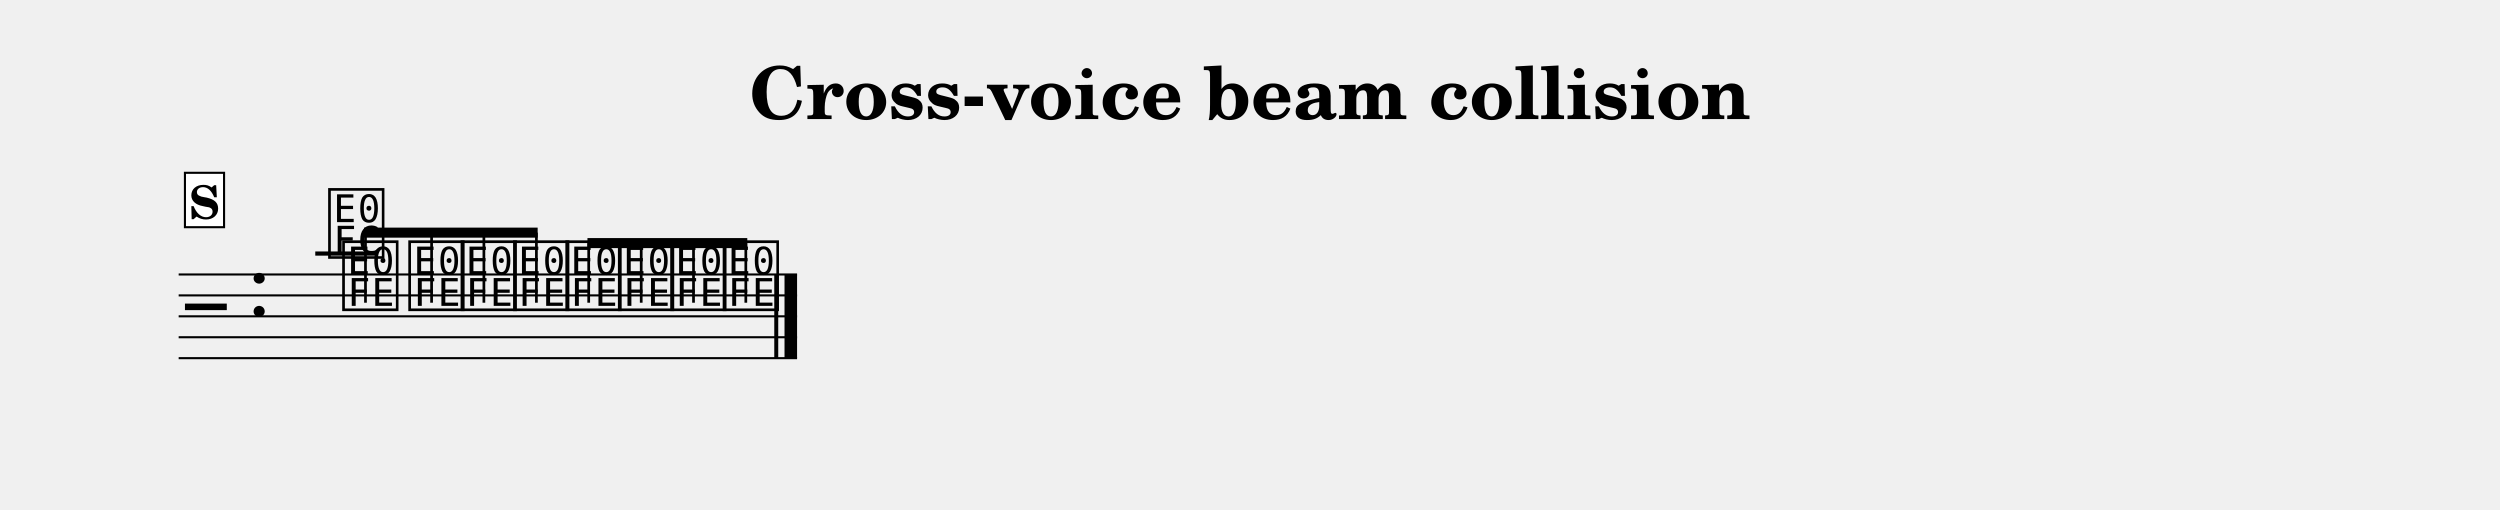
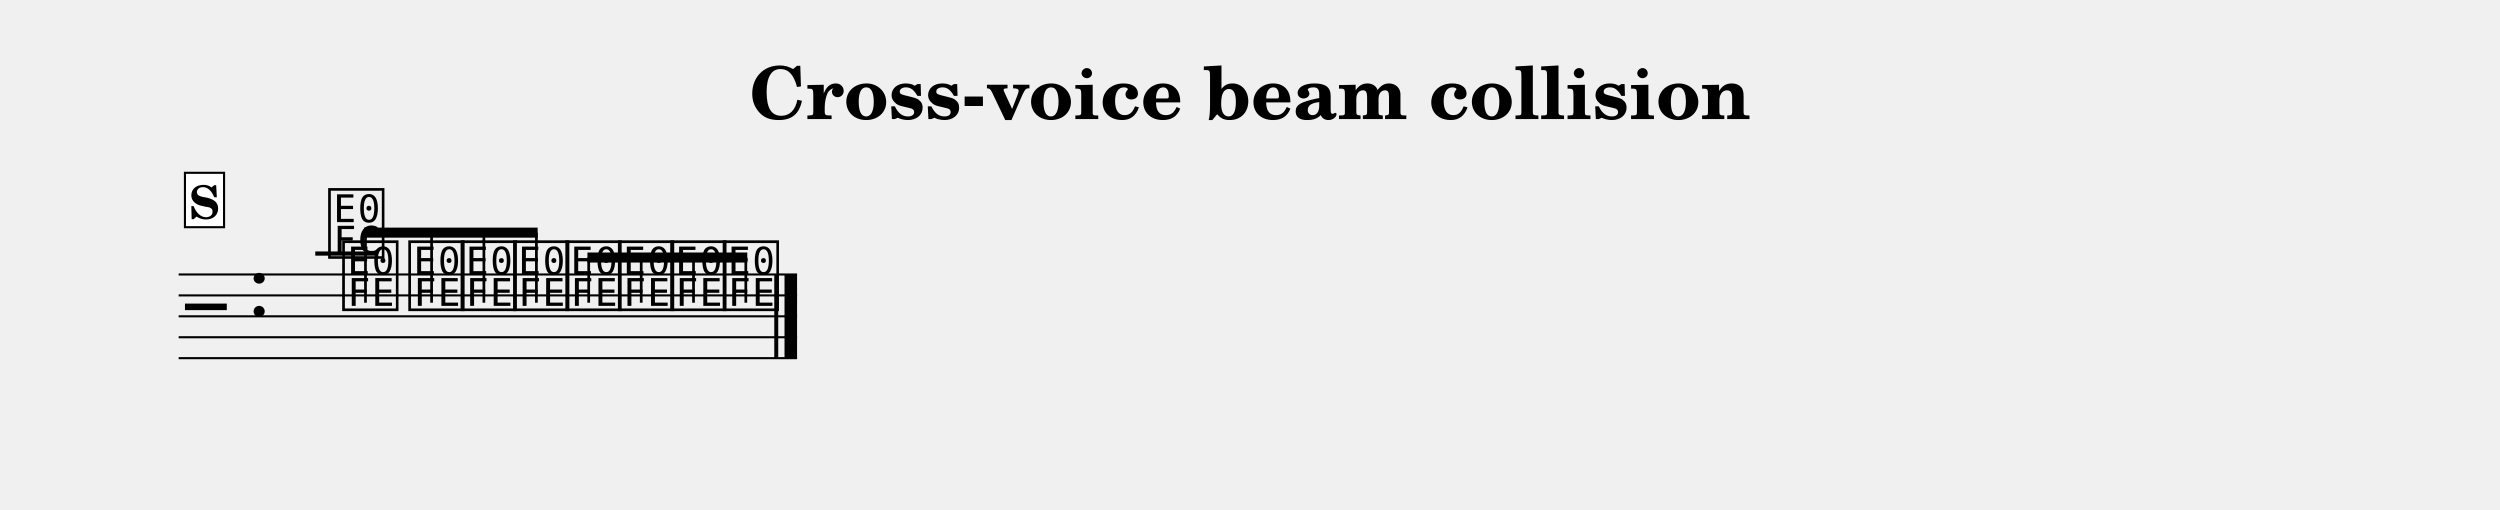
<svg xmlns="http://www.w3.org/2000/svg" width="1195.0" height="243.6" viewBox="0 0 119.50 24.36" font-family="TeX Gyre Schola, serif">
  <style>
  @font-face { font-family: 'Emmentaler'; src: local('Emmentaler'); }
  .music { font-family: 'Emmentaler', serif; }
</style>
  <text x="59.75" y="5.69" font-size="3.49" font-weight="bold" text-anchor="middle" data-pos="722">Cross-voice beam collision</text>
  <g transform="translate(8.54,0.00) scale(1,1)">
    <line x1="0.00" y1="13.12" x2="29.56" y2="13.12" stroke="#000000" stroke-width="0.100" />
    <line x1="0.00" y1="14.12" x2="29.56" y2="14.12" stroke="#000000" stroke-width="0.100" />
    <line x1="0.00" y1="15.12" x2="29.56" y2="15.12" stroke="#000000" stroke-width="0.100" />
    <line x1="0.00" y1="16.12" x2="29.56" y2="16.12" stroke="#000000" stroke-width="0.100" />
    <line x1="0.00" y1="17.12" x2="29.56" y2="17.12" stroke="#000000" stroke-width="0.100" />
    <text class="music" x="0.30" y="16.12" font-size="4.00" data-pos="762"></text>
    <text class="music" x="3.30" y="15.12" font-size="4.00"></text>
    <text class="music" x="7.69" y="14.62" font-size="4.00" data-pos="808"></text>
    <text class="music" x="10.85" y="14.62" font-size="4.00" data-pos="812"></text>
    <text class="music" x="13.35" y="14.62" font-size="4.00" data-pos="815"></text>
    <text class="music" x="15.86" y="14.62" font-size="4.00" data-pos="818"></text>
    <text class="music" x="18.36" y="14.62" font-size="4.00" data-pos="821"></text>
    <text class="music" x="20.87" y="14.62" font-size="4.00" data-pos="824"></text>
    <text class="music" x="23.37" y="14.62" font-size="4.00" data-pos="827"></text>
    <text class="music" x="25.88" y="14.62" font-size="4.00" data-pos="830"></text>
    <line x1="6.53" y1="12.12" x2="9.47" y2="12.12" stroke="#000000" stroke-width="0.200" />
    <text class="music" x="7.02" y="12.12" font-size="4.00" data-pos="849"></text>
    <rect x="28.47" y="13.12" width="0.19" height="4.00" data-pos="833" />
    <rect x="28.96" y="13.12" width="0.60" height="4.00" data-pos="833" />
    <polygon points="8.86,10.88 17.16,10.88 17.16,11.36 8.86,11.36" />
    <line x1="8.93" y1="14.47" x2="8.93" y2="11.12" stroke="#000000" stroke-width="0.130" />
    <line x1="12.09" y1="14.47" x2="12.09" y2="11.12" stroke="#000000" stroke-width="0.130" />
    <line x1="14.59" y1="14.47" x2="14.59" y2="11.12" stroke="#000000" stroke-width="0.130" />
    <line x1="17.10" y1="14.47" x2="17.10" y2="11.12" stroke="#000000" stroke-width="0.130" />
-     <polygon points="19.54,11.38 27.18,11.38 27.18,11.86 19.54,11.86" />
-     <line x1="19.60" y1="14.47" x2="19.60" y2="11.62" stroke="#000000" stroke-width="0.130" />
-     <line x1="22.11" y1="14.47" x2="22.11" y2="11.62" stroke="#000000" stroke-width="0.130" />
-     <line x1="24.61" y1="14.47" x2="24.61" y2="11.62" stroke="#000000" stroke-width="0.130" />
-     <line x1="27.11" y1="14.47" x2="27.11" y2="11.62" stroke="#000000" stroke-width="0.130" />
+     <polygon points="19.54,12.07 27.18,12.07 27.18,12.55 19.54,12.55" />
+     <line x1="19.60" y1="14.47" x2="19.60" y2="12.31" stroke="#000000" stroke-width="0.130" />
+     <line x1="22.11" y1="14.47" x2="22.11" y2="12.31" stroke="#000000" stroke-width="0.130" />
+     <line x1="24.61" y1="14.47" x2="24.61" y2="12.31" stroke="#000000" stroke-width="0.130" />
+     <line x1="27.11" y1="14.47" x2="27.11" y2="12.31" stroke="#000000" stroke-width="0.130" />
    <rect x="0.30" y="8.26" width="1.87" height="2.60" fill="#FFFFFF" stroke="#000000" stroke-width="0.100" data-pos="776" />
    <text x="1.23" y="10.46" font-size="2.20" font-weight="bold" text-anchor="middle" data-pos="776">S</text>
  </g>
</svg>
